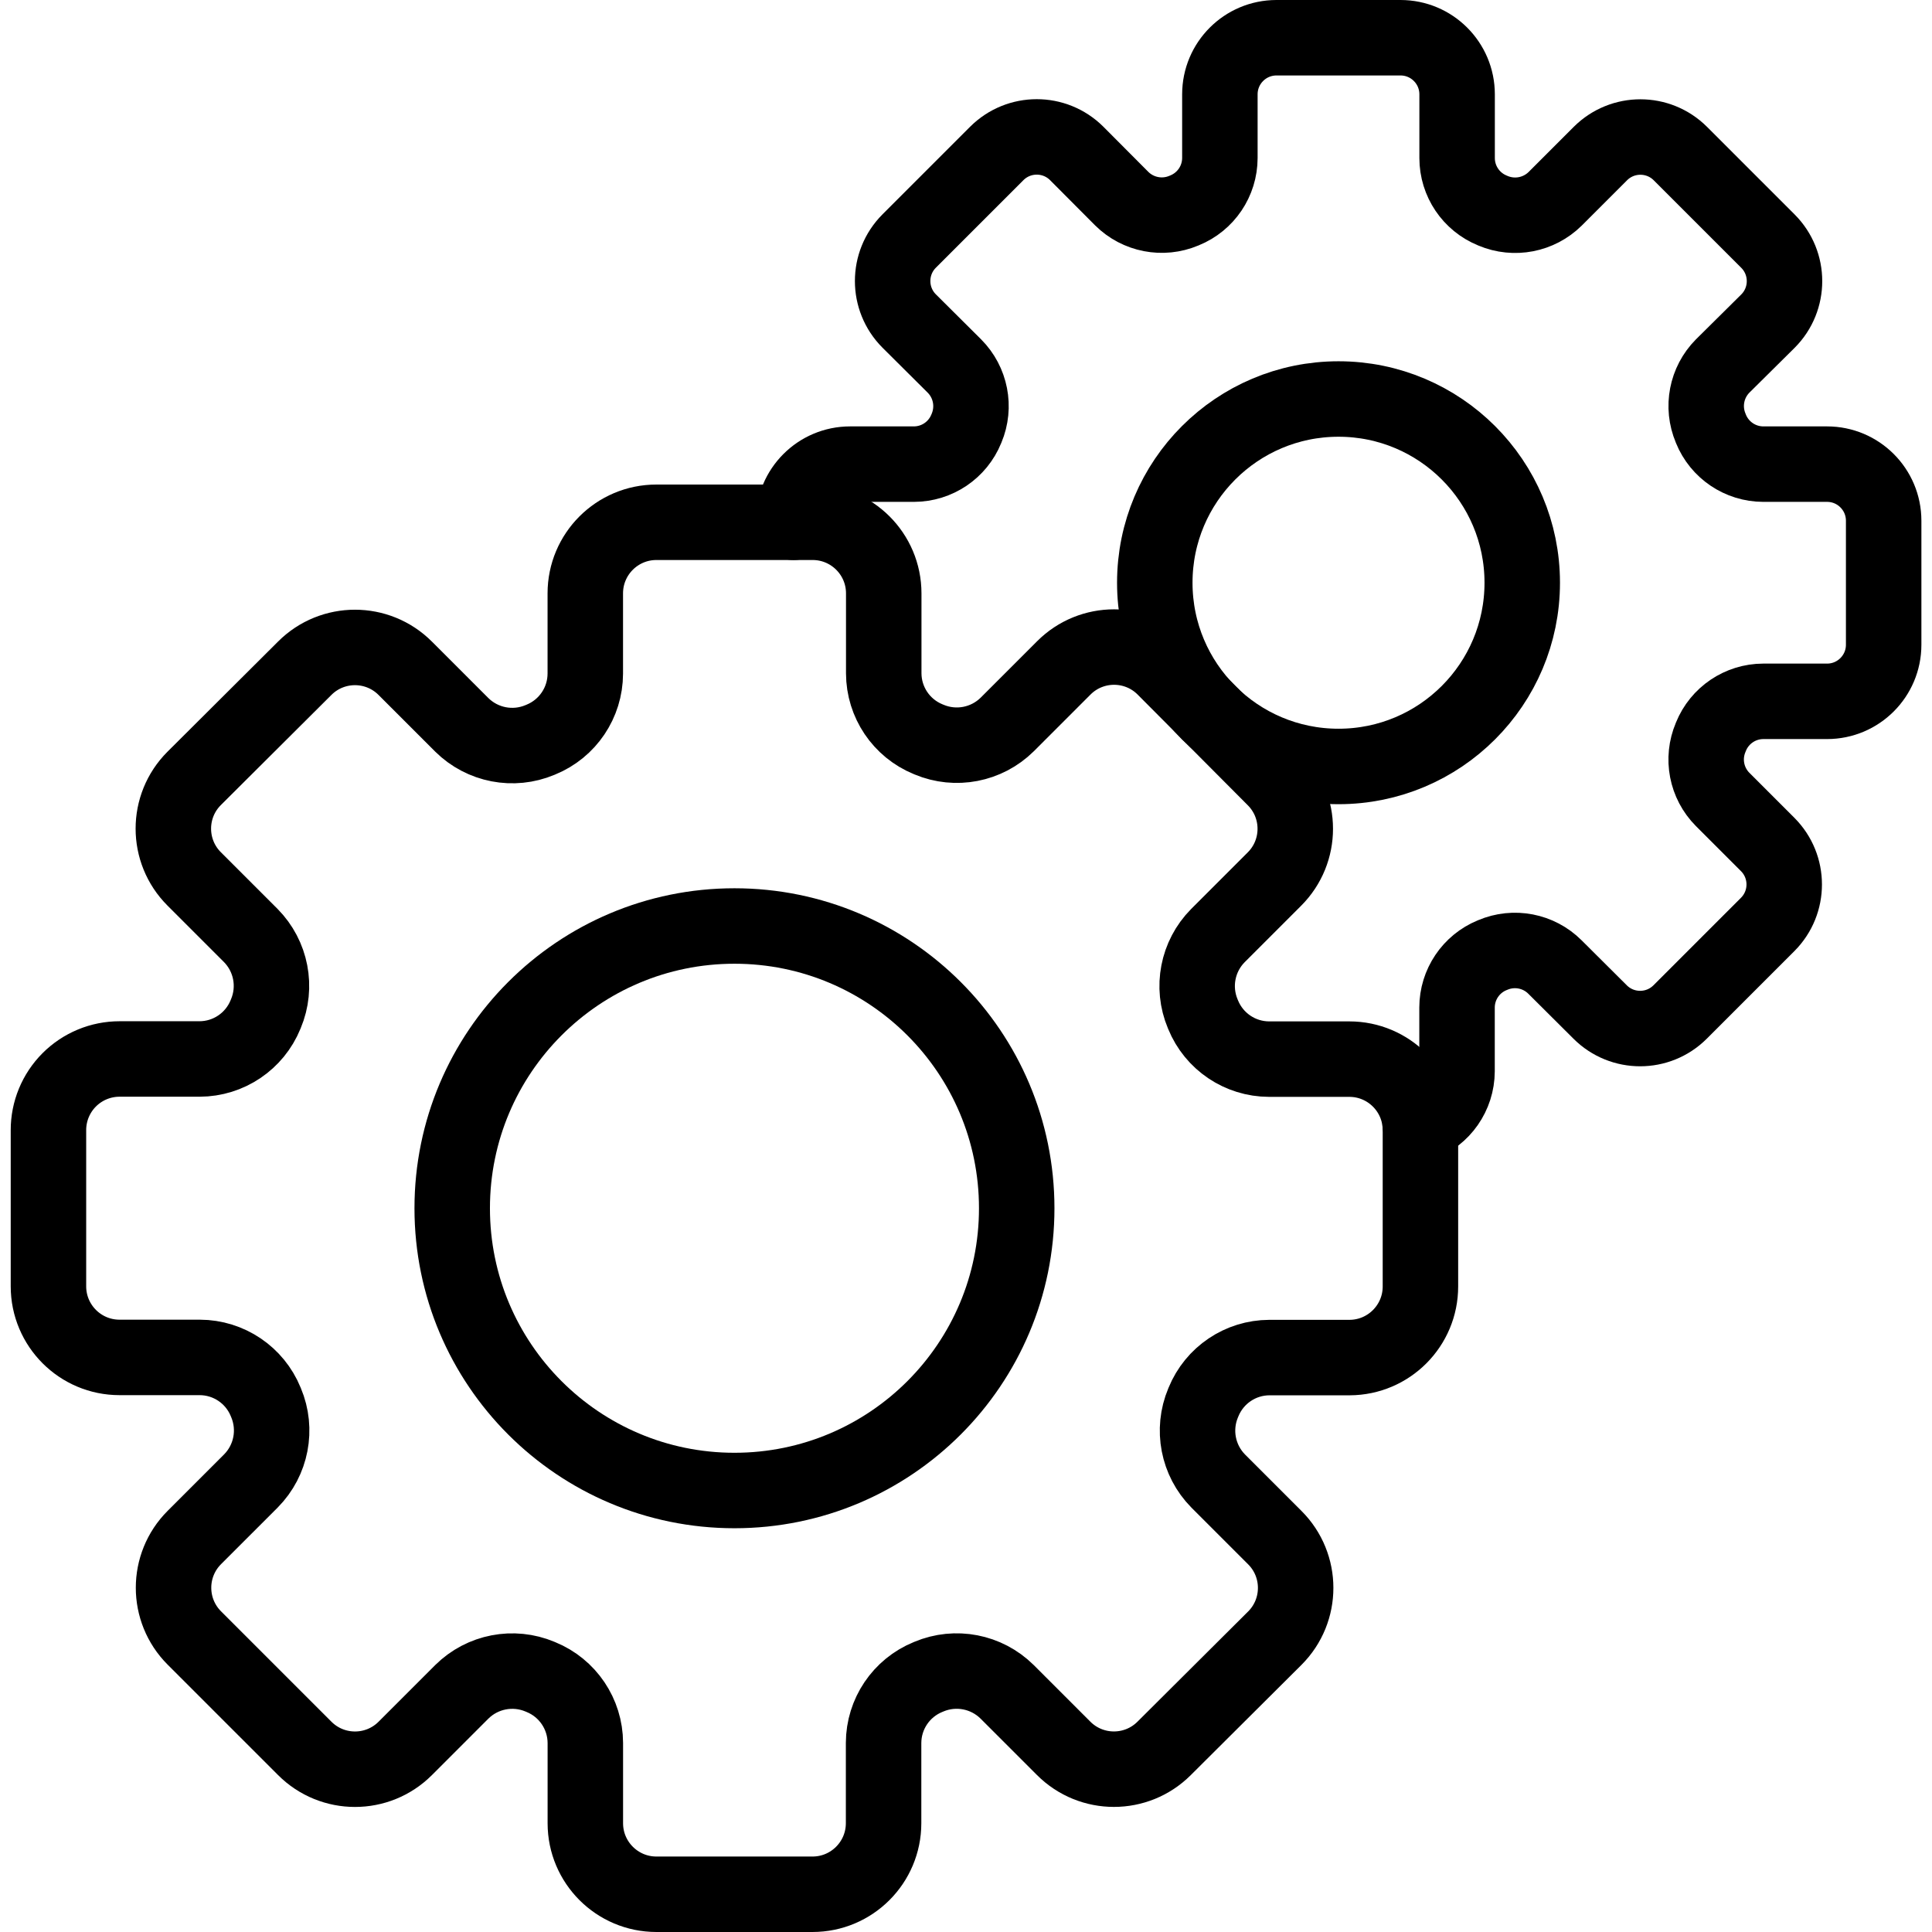
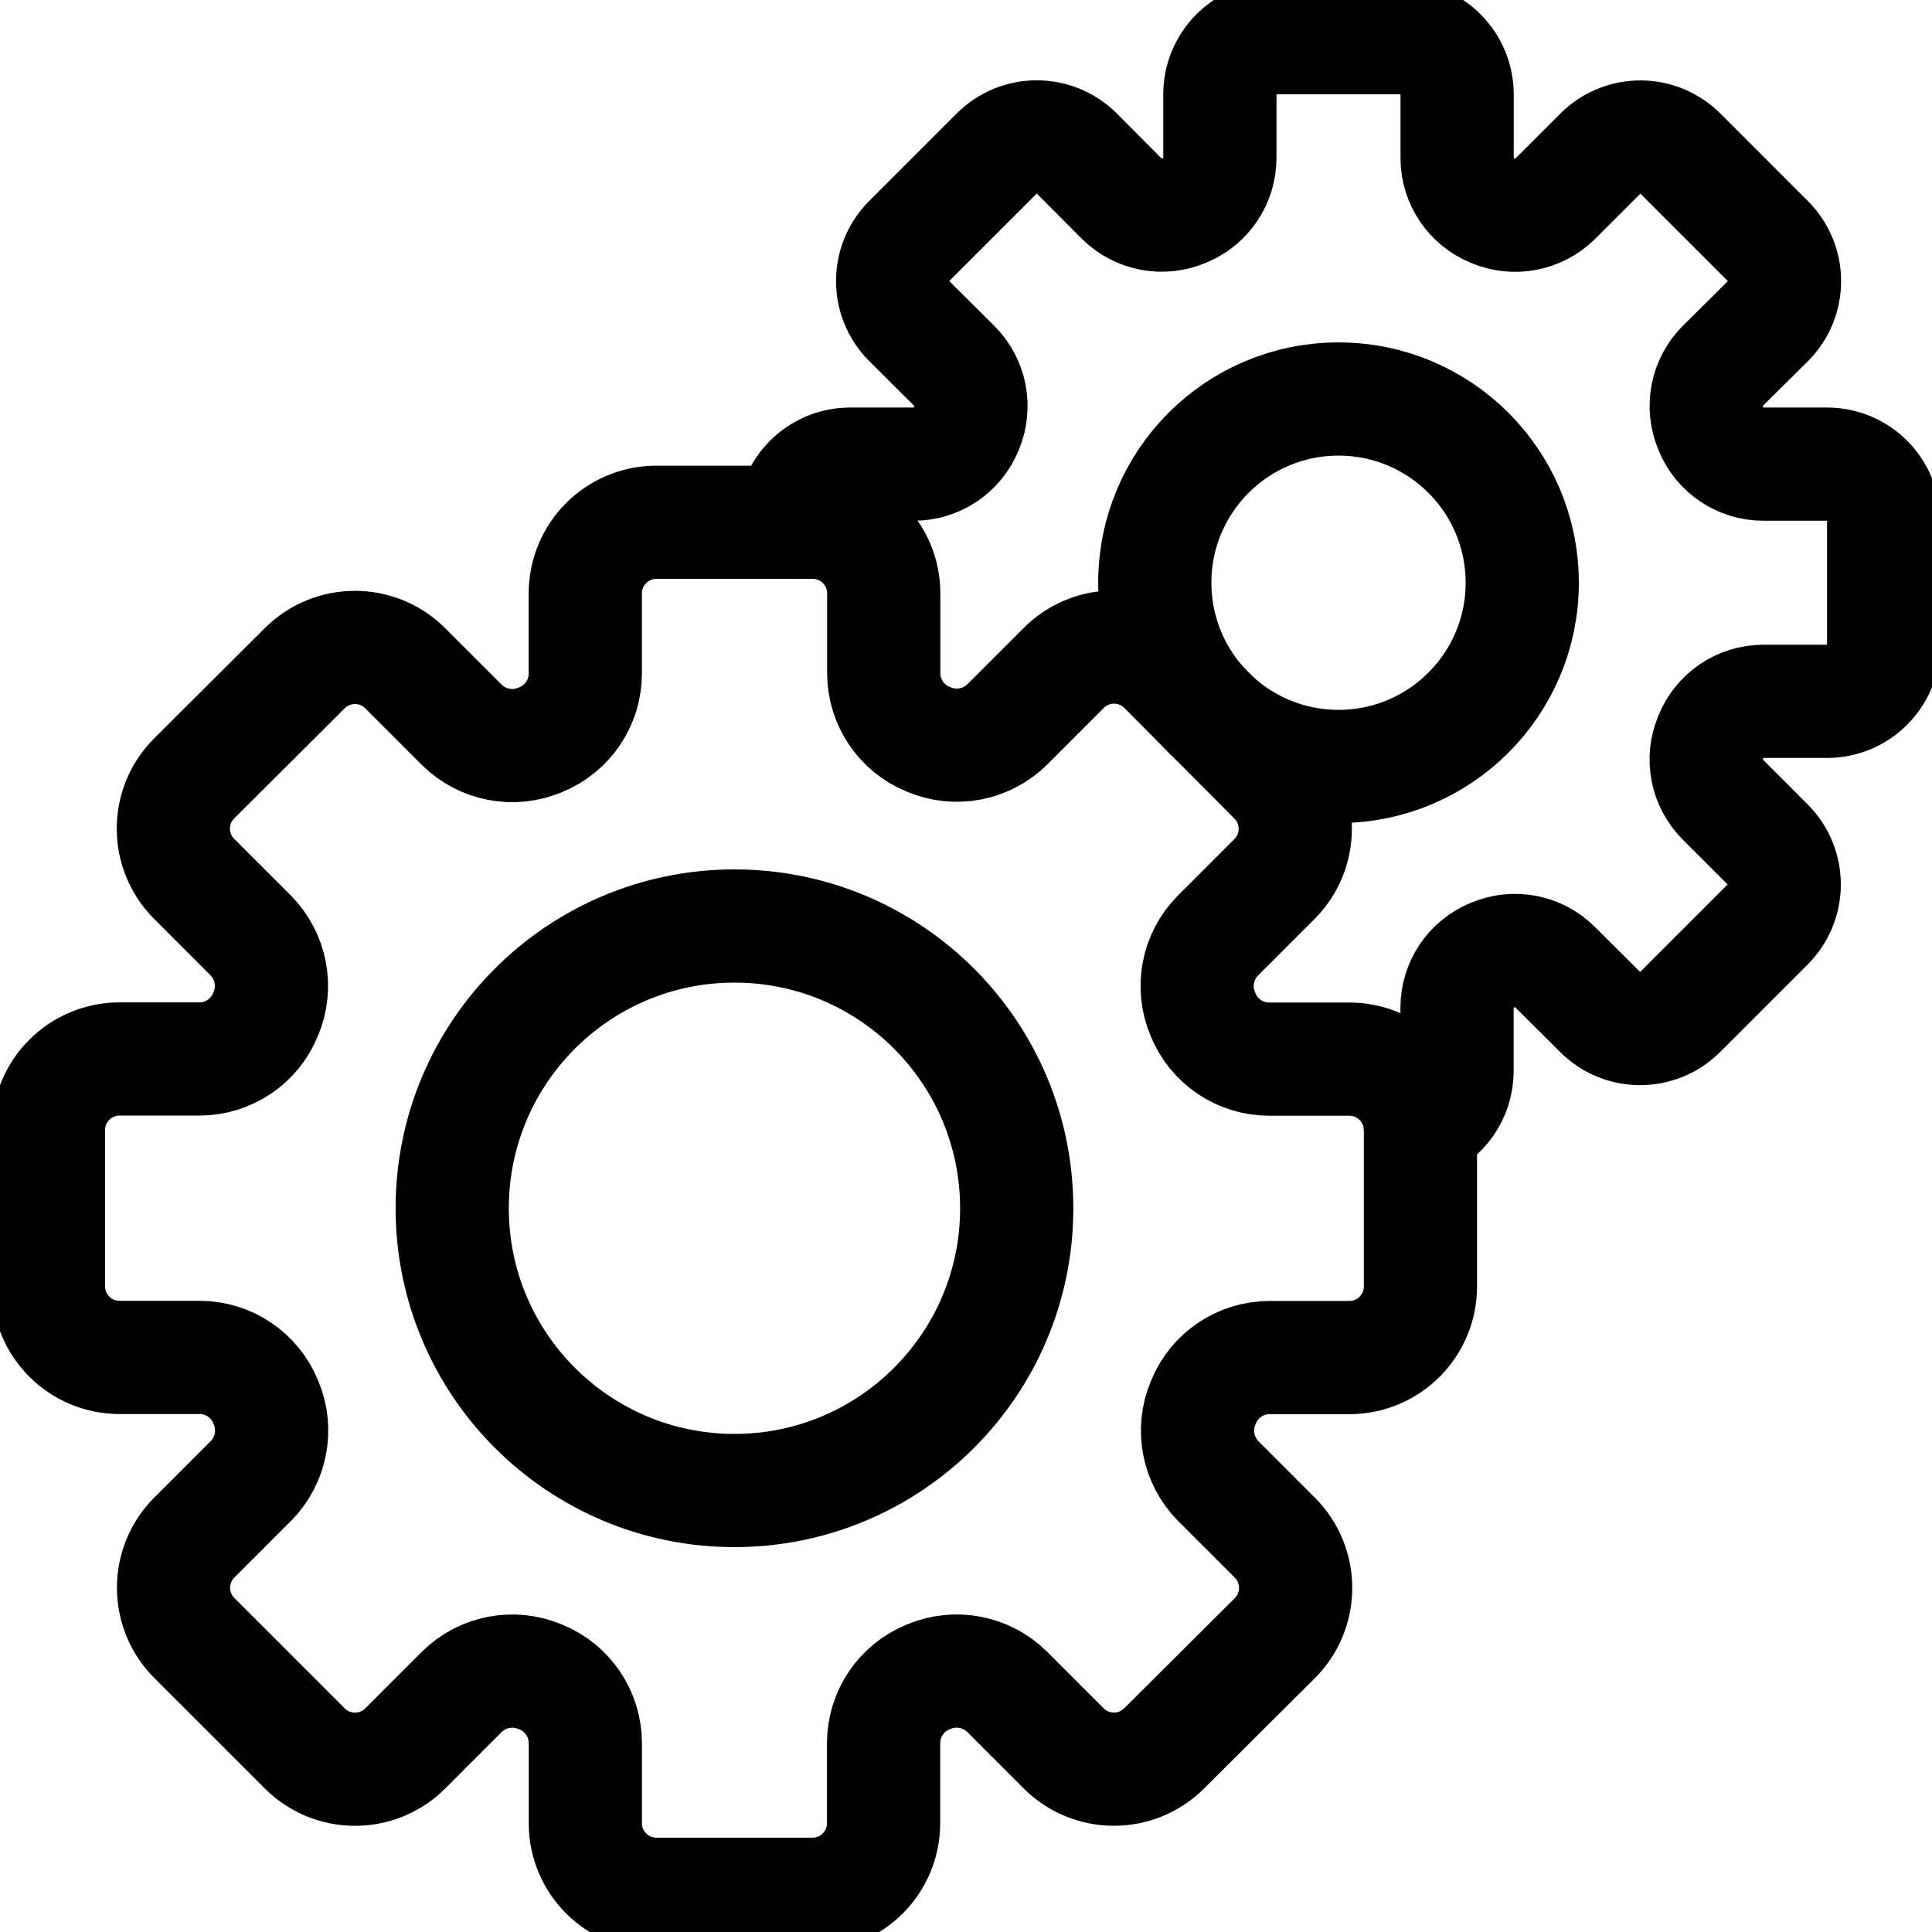
<svg xmlns="http://www.w3.org/2000/svg" viewBox="-2.84 0 512 512" fill="#000000">
  <g id="SVGRepo_bgCarrier" stroke-width="0" />
  <g id="SVGRepo_tracerCarrier" stroke-linecap="round" stroke-linejoin="round" />
  <g id="SVGRepo_iconCarrier">
    <defs>
      <style>
-         .cls-1{fill:none;stroke:#000000;stroke-linecap:round;stroke-linejoin:round;stroke-width:20px;}</style>
+         .cls-1{fill:none;stroke:#000000;stroke-linecap:round;stroke-linejoin:round;stroke-width:30px;}</style>
    </defs>
    <g data-name="Layer 2" id="Layer_2">
      <g data-name="E404, gear, Media, media player, multimedia" id="E404_gear_Media_media_player_multimedia">
        <path class="cls-1" d="M373.59,340.89V299.52a18.84,18.84,0,0,0-18.84-18.84H333.48A18.92,18.92,0,0,1,316,268.91l-.1-.24a19,19,0,0,1,4-20.71l15-15a18.83,18.83,0,0,0,0-26.64L305.72,177a18.83,18.83,0,0,0-26.64,0l-15,15a19,19,0,0,1-20.71,4l-.24-.1a18.92,18.92,0,0,1-11.77-17.46V157.25a18.84,18.84,0,0,0-18.84-18.84H171.11a18.84,18.84,0,0,0-18.84,18.84v21.27A18.92,18.92,0,0,1,140.5,196l-.24.1a19,19,0,0,1-20.71-4l-15-15a18.83,18.83,0,0,0-26.64,0L48.62,206.28a18.83,18.83,0,0,0,0,26.64l15,15a19,19,0,0,1,4,20.71l-.1.24a18.92,18.92,0,0,1-17.46,11.77H28.84A18.84,18.84,0,0,0,10,299.52v41.37a18.84,18.84,0,0,0,18.84,18.84H50.11A18.92,18.92,0,0,1,67.57,371.5l.1.24a19,19,0,0,1-4,20.71l-15,15a18.83,18.83,0,0,0,0,26.64l29.25,29.25a18.83,18.83,0,0,0,26.64,0l15-15a19,19,0,0,1,20.71-4l.24.1a18.92,18.92,0,0,1,11.77,17.46v21.27A18.84,18.84,0,0,0,171.11,502h41.37a18.84,18.84,0,0,0,18.84-18.84V461.89a18.92,18.92,0,0,1,11.77-17.46l.24-.1a19,19,0,0,1,20.71,4l15,15a18.83,18.83,0,0,0,26.64,0L335,434.13a18.83,18.83,0,0,0,0-26.64l-15-15a19,19,0,0,1-4-20.71l.1-.24a18.92,18.92,0,0,1,17.46-11.77h21.27A18.84,18.84,0,0,0,373.59,340.89Z" />
        <circle class="cls-1" cx="191.8" cy="320.2" r="74.8" />
        <path class="cls-1" d="M207.45,138.41V138a15,15,0,0,1,15-15h16.9a15,15,0,0,0,13.88-9.35c0-.06.05-.13.08-.19A15.06,15.06,0,0,0,250.09,97l-12-11.94a15,15,0,0,1,0-21.17l23.24-23.24a15,15,0,0,1,21.16,0l11.95,12a15.07,15.07,0,0,0,16.45,3.18l.19-.08a15,15,0,0,0,9.36-13.88V25a15,15,0,0,1,15-15h32.87a15,15,0,0,1,15,15v16.9a15,15,0,0,0,9.35,13.88l.18.08a15.09,15.09,0,0,0,16.46-3.18l12-12a15,15,0,0,1,21.16,0l23.24,23.24a15,15,0,0,1,0,21.17L453.68,97a15.05,15.05,0,0,0-3.17,16.46l.07.19A15,15,0,0,0,464.45,123h16.9a15,15,0,0,1,15,15v32.86a15,15,0,0,1-15,15h-16.9a15,15,0,0,0-13.87,9.36l-.07.18a15,15,0,0,0,3.17,16.46l11.95,11.95a15,15,0,0,1,0,21.16l-23.24,23.24a15,15,0,0,1-21.16,0l-12-11.95a15,15,0,0,0-16.46-3.18l-.18.07A15,15,0,0,0,383.29,267v16.9a15,15,0,0,1-9.77,14" />
        <circle class="cls-1" cx="351.88" cy="154.43" r="48.69" />
      </g>
    </g>
  </g>
</svg>
